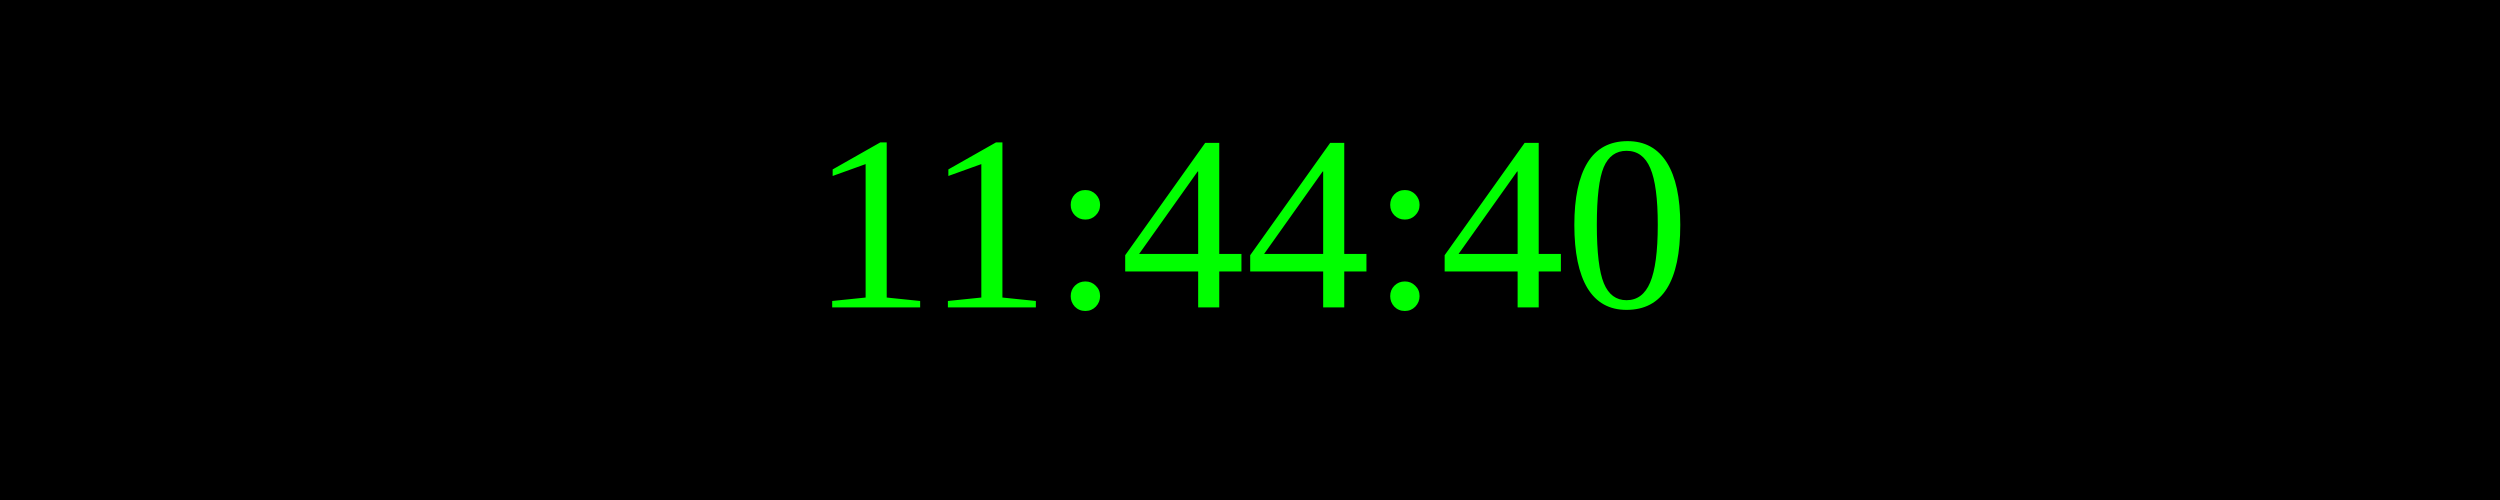
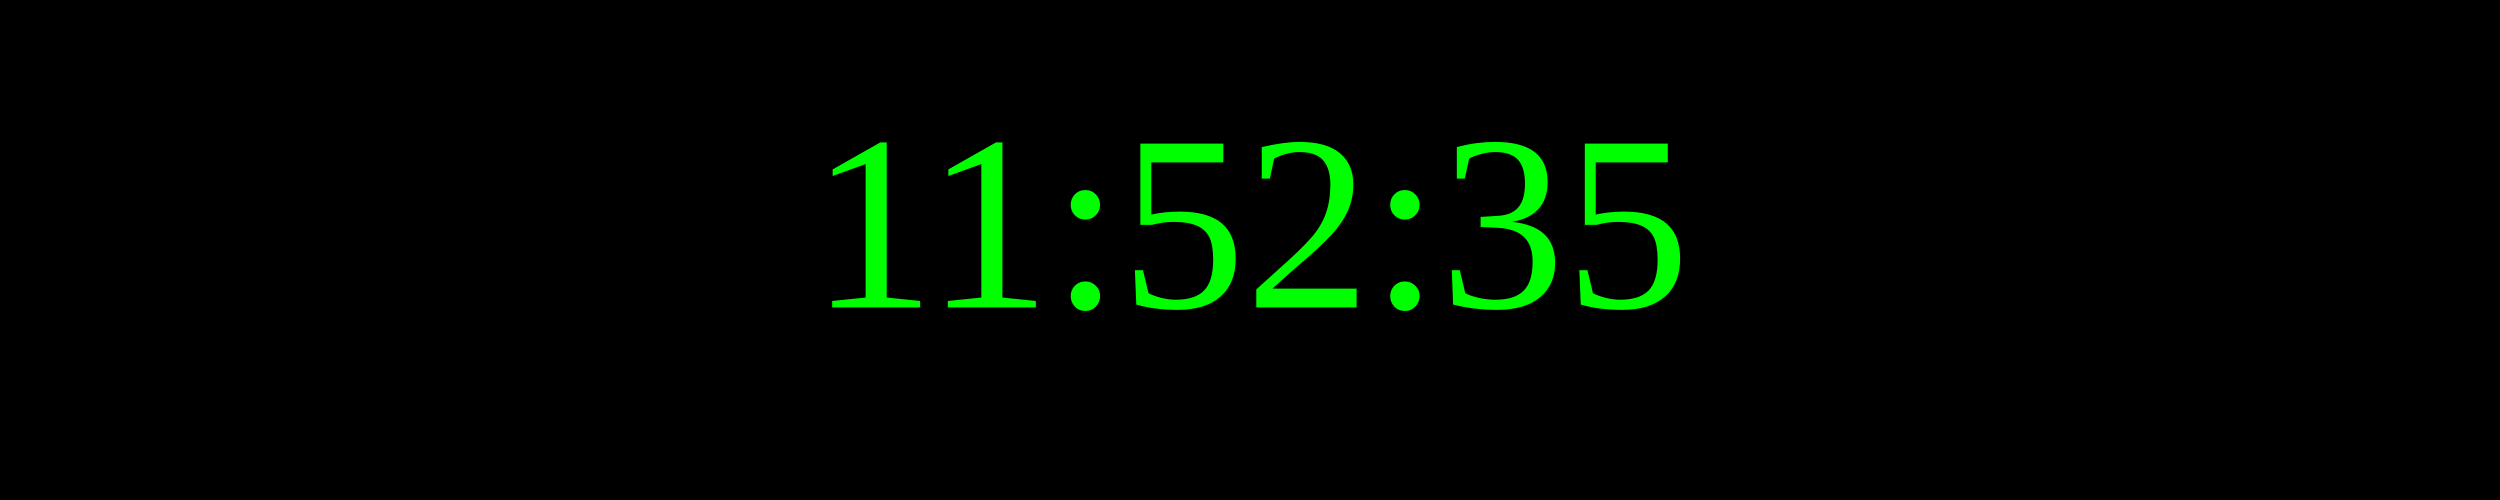
<svg xmlns="http://www.w3.org/2000/svg" width="250" height="50">
  <rect width="100%" height="100%" fill="black" />
  <text x="50%" y="50%" font-size="25" fill="lime" text-anchor="middle" dominant-baseline="middle">
- 11:44:40
+ 11:52:35
</text>
</svg>
